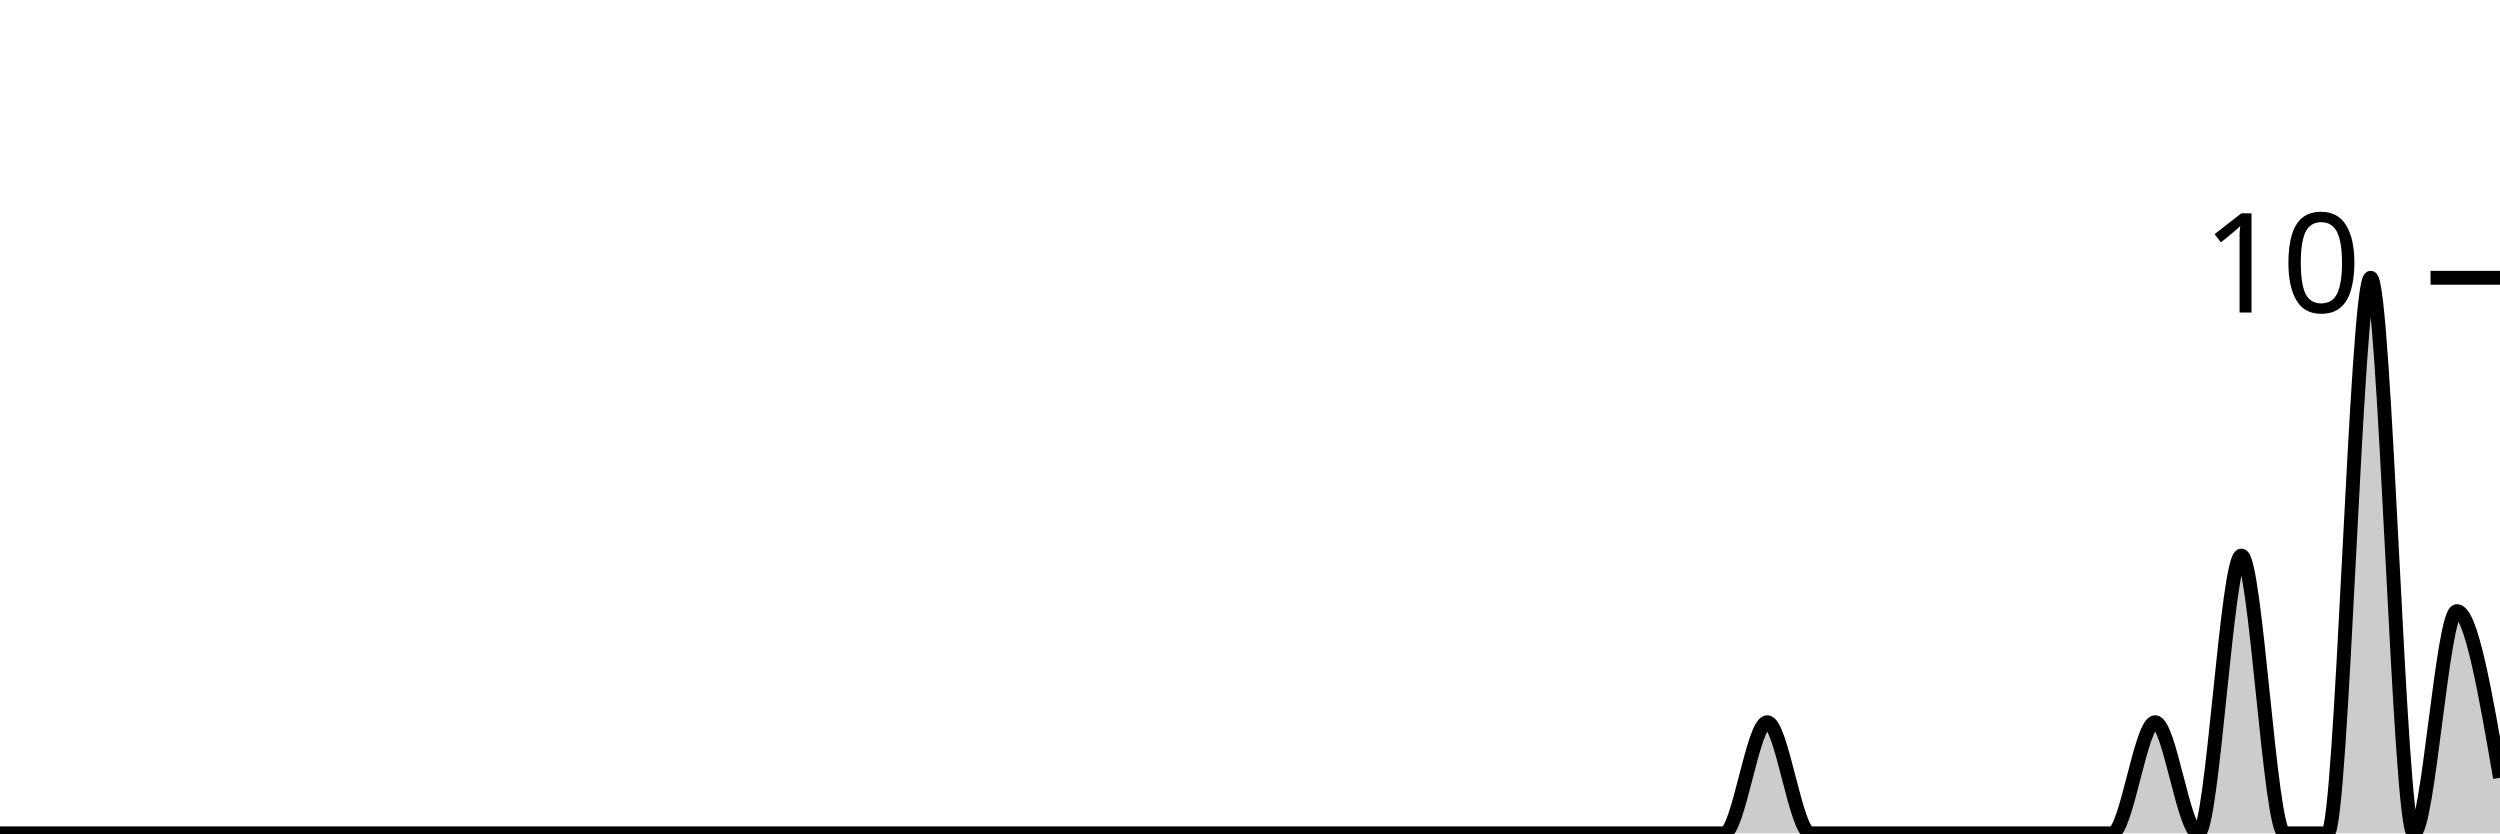
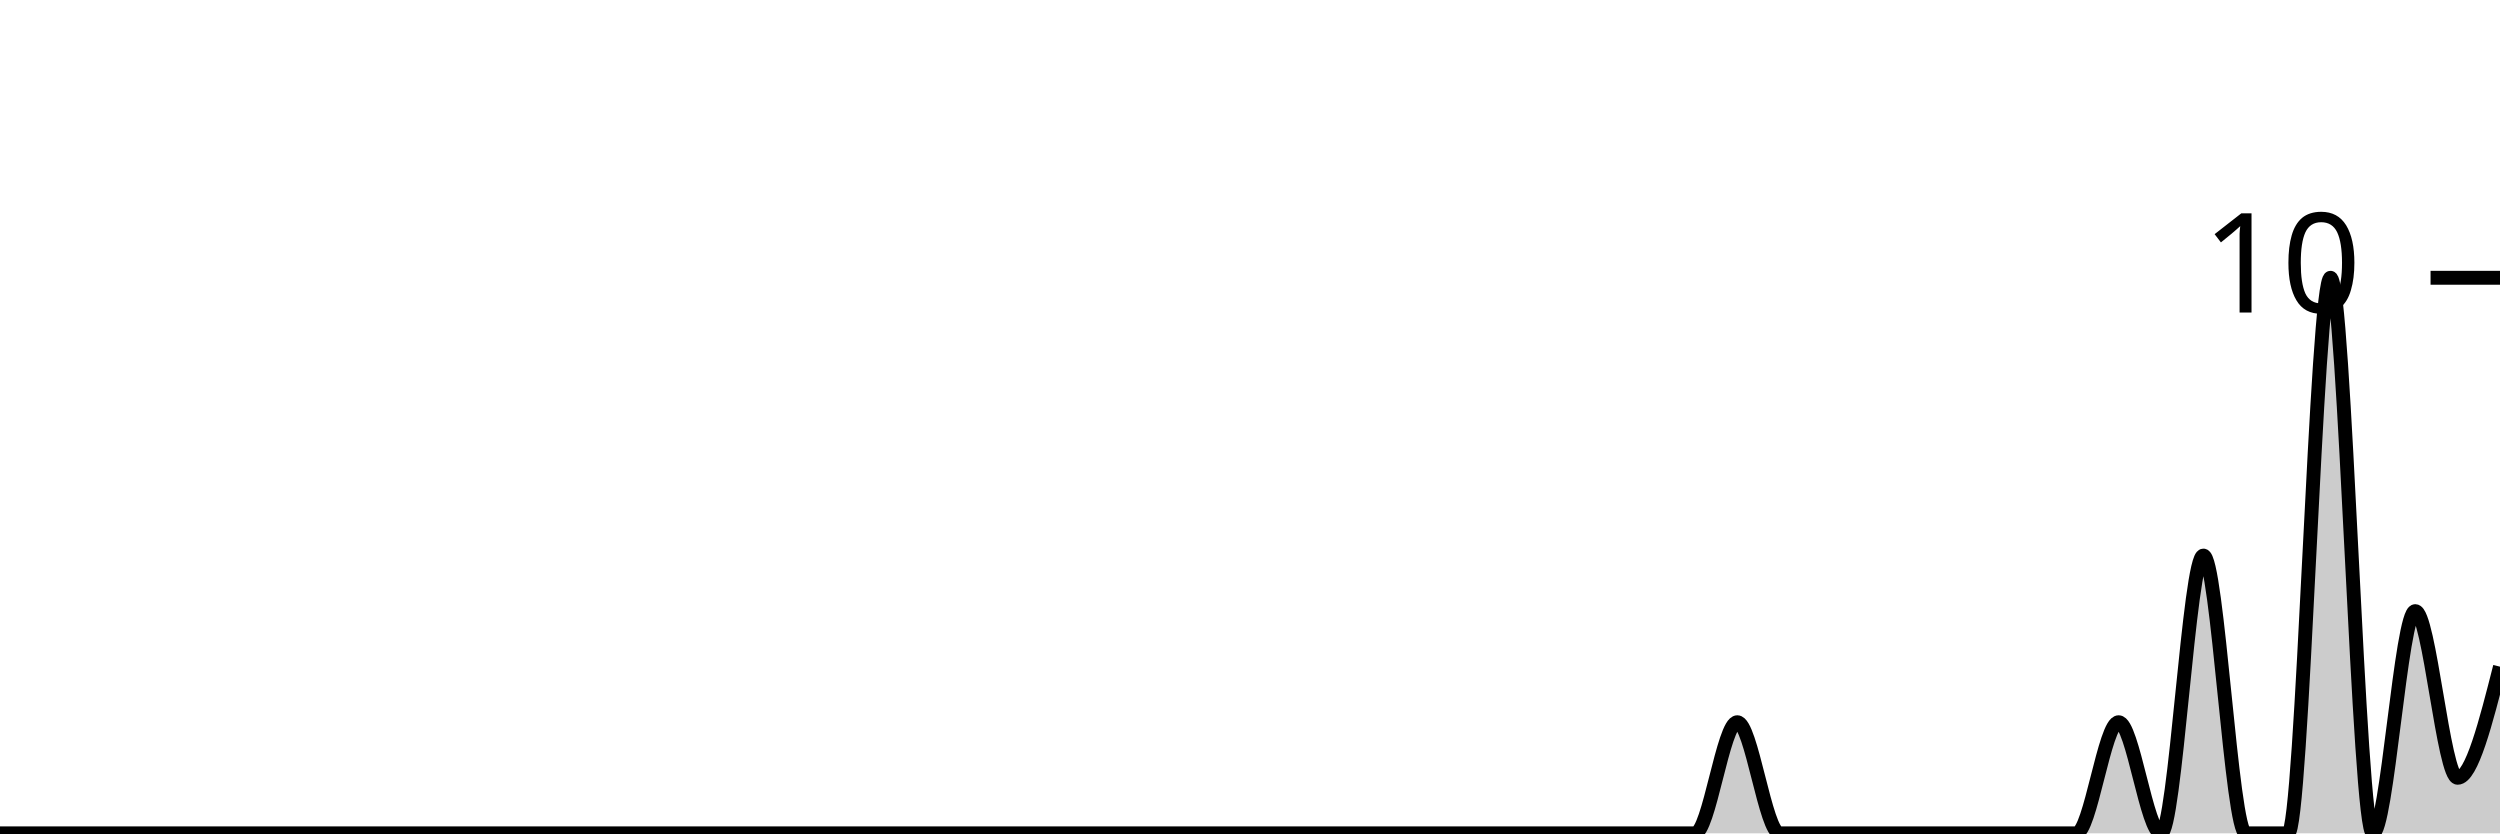
<svg xmlns="http://www.w3.org/2000/svg" viewBox="0 0 180 60">
  <g transform="translate(0,20)">
-     <path class="area" fill="rgba(0, 0, 0, 0.2)" d="M0,40C1.034,40,2.069,40,3.103,40C4.138,40,5.172,40,6.207,40C7.241,40,8.276,40,9.31,40C10.345,40,11.379,40,12.414,40C13.448,40,14.483,40,15.517,40C16.552,40,17.586,40,18.621,40C19.655,40,20.69,40,21.724,40C22.759,40,23.793,40,24.828,40C25.862,40,26.897,40,27.931,40C28.966,40,30,40,31.034,40C32.069,40,33.103,40,34.138,40C35.172,40,36.207,40,37.241,40C38.276,40,39.31,40,40.345,40C41.379,40,42.414,40,43.448,40C44.483,40,45.517,40,46.552,40C47.586,40,48.621,40,49.655,40C50.69,40,51.724,40,52.759,40C53.793,40,54.828,40,55.862,40C56.897,40,57.931,40,58.966,40C60,40,61.034,40,62.069,40C63.103,40,64.138,40,65.172,40C66.207,40,67.241,40,68.276,40C69.31,40,70.345,40,71.379,40C72.414,40,73.448,40,74.483,40C75.517,40,76.552,40,77.586,40C78.621,40,79.655,40,80.69,40C81.724,40,82.759,40,83.793,40C84.828,40,85.862,40,86.897,40C87.931,40,88.966,40,90,40C91.034,40,92.069,40,93.103,40C94.138,40,95.172,40,96.207,40C97.241,40,98.276,40,99.31,40C100.345,40,101.379,40,102.414,40C103.448,40,104.483,40,105.517,40C106.552,40,107.586,40,108.621,40C109.655,40,110.69,40,111.724,40C112.759,40,113.793,40,114.828,40C115.862,40,116.897,40,117.931,40C118.966,40,120,40,121.034,40C122.069,40,123.103,40,124.138,40C125.172,40,126.207,32,127.241,32C128.276,32,129.31,40,130.345,40C131.379,40,132.414,40,133.448,40C134.483,40,135.517,40,136.552,40C137.586,40,138.621,40,139.655,40C140.69,40,141.724,40,142.759,40C143.793,40,144.828,40,145.862,40C146.897,40,147.931,40,148.966,40C150,40,151.034,40,152.069,40C153.103,40,154.138,32,155.172,32C156.207,32,157.241,40,158.276,40C159.31,40,160.345,20,161.379,20C162.414,20,163.448,40,164.483,40C165.517,40,166.552,40,167.586,40C168.621,40,169.655,0,170.69,0C171.724,0,172.759,40,173.793,40C174.828,40,175.862,24,176.897,24C177.931,24,178.966,30,180,36L180,40C178.966,40,177.931,40,176.897,40C175.862,40,174.828,40,173.793,40C172.759,40,171.724,40,170.69,40C169.655,40,168.621,40,167.586,40C166.552,40,165.517,40,164.483,40C163.448,40,162.414,40,161.379,40C160.345,40,159.31,40,158.276,40C157.241,40,156.207,40,155.172,40C154.138,40,153.103,40,152.069,40C151.034,40,150,40,148.966,40C147.931,40,146.897,40,145.862,40C144.828,40,143.793,40,142.759,40C141.724,40,140.69,40,139.655,40C138.621,40,137.586,40,136.552,40C135.517,40,134.483,40,133.448,40C132.414,40,131.379,40,130.345,40C129.31,40,128.276,40,127.241,40C126.207,40,125.172,40,124.138,40C123.103,40,122.069,40,121.034,40C120,40,118.966,40,117.931,40C116.897,40,115.862,40,114.828,40C113.793,40,112.759,40,111.724,40C110.69,40,109.655,40,108.621,40C107.586,40,106.552,40,105.517,40C104.483,40,103.448,40,102.414,40C101.379,40,100.345,40,99.31,40C98.276,40,97.241,40,96.207,40C95.172,40,94.138,40,93.103,40C92.069,40,91.034,40,90,40C88.966,40,87.931,40,86.897,40C85.862,40,84.828,40,83.793,40C82.759,40,81.724,40,80.69,40C79.655,40,78.621,40,77.586,40C76.552,40,75.517,40,74.483,40C73.448,40,72.414,40,71.379,40C70.345,40,69.31,40,68.276,40C67.241,40,66.207,40,65.172,40C64.138,40,63.103,40,62.069,40C61.034,40,60,40,58.966,40C57.931,40,56.897,40,55.862,40C54.828,40,53.793,40,52.759,40C51.724,40,50.69,40,49.655,40C48.621,40,47.586,40,46.552,40C45.517,40,44.483,40,43.448,40C42.414,40,41.379,40,40.345,40C39.31,40,38.276,40,37.241,40C36.207,40,35.172,40,34.138,40C33.103,40,32.069,40,31.034,40C30,40,28.966,40,27.931,40C26.897,40,25.862,40,24.828,40C23.793,40,22.759,40,21.724,40C20.69,40,19.655,40,18.621,40C17.586,40,16.552,40,15.517,40C14.483,40,13.448,40,12.414,40C11.379,40,10.345,40,9.31,40C8.276,40,7.241,40,6.207,40C5.172,40,4.138,40,3.103,40C2.069,40,1.034,40,0,40Z" />
-     <path class="line" stroke="black" fill="none" d="M0,40C1.034,40,2.069,40,3.103,40C4.138,40,5.172,40,6.207,40C7.241,40,8.276,40,9.31,40C10.345,40,11.379,40,12.414,40C13.448,40,14.483,40,15.517,40C16.552,40,17.586,40,18.621,40C19.655,40,20.69,40,21.724,40C22.759,40,23.793,40,24.828,40C25.862,40,26.897,40,27.931,40C28.966,40,30,40,31.034,40C32.069,40,33.103,40,34.138,40C35.172,40,36.207,40,37.241,40C38.276,40,39.31,40,40.345,40C41.379,40,42.414,40,43.448,40C44.483,40,45.517,40,46.552,40C47.586,40,48.621,40,49.655,40C50.69,40,51.724,40,52.759,40C53.793,40,54.828,40,55.862,40C56.897,40,57.931,40,58.966,40C60,40,61.034,40,62.069,40C63.103,40,64.138,40,65.172,40C66.207,40,67.241,40,68.276,40C69.31,40,70.345,40,71.379,40C72.414,40,73.448,40,74.483,40C75.517,40,76.552,40,77.586,40C78.621,40,79.655,40,80.69,40C81.724,40,82.759,40,83.793,40C84.828,40,85.862,40,86.897,40C87.931,40,88.966,40,90,40C91.034,40,92.069,40,93.103,40C94.138,40,95.172,40,96.207,40C97.241,40,98.276,40,99.31,40C100.345,40,101.379,40,102.414,40C103.448,40,104.483,40,105.517,40C106.552,40,107.586,40,108.621,40C109.655,40,110.69,40,111.724,40C112.759,40,113.793,40,114.828,40C115.862,40,116.897,40,117.931,40C118.966,40,120,40,121.034,40C122.069,40,123.103,40,124.138,40C125.172,40,126.207,32,127.241,32C128.276,32,129.31,40,130.345,40C131.379,40,132.414,40,133.448,40C134.483,40,135.517,40,136.552,40C137.586,40,138.621,40,139.655,40C140.69,40,141.724,40,142.759,40C143.793,40,144.828,40,145.862,40C146.897,40,147.931,40,148.966,40C150,40,151.034,40,152.069,40C153.103,40,154.138,32,155.172,32C156.207,32,157.241,40,158.276,40C159.31,40,160.345,20,161.379,20C162.414,20,163.448,40,164.483,40C165.517,40,166.552,40,167.586,40C168.621,40,169.655,0,170.69,0C171.724,0,172.759,40,173.793,40C174.828,40,175.862,24,176.897,24C177.931,24,178.966,30,180,36" />
+     <path class="area" fill="rgba(0, 0, 0, 0.2)" d="M0,40C1.017,40,2.034,40,3.051,40C4.068,40,5.085,40,6.102,40C7.119,40,8.136,40,9.153,40C10.169,40,11.186,40,12.203,40C13.22,40,14.237,40,15.254,40C16.271,40,17.288,40,18.305,40C19.322,40,20.339,40,21.356,40C22.373,40,23.39,40,24.407,40C25.424,40,26.441,40,27.458,40C28.475,40,29.492,40,30.508,40C31.525,40,32.542,40,33.559,40C34.576,40,35.593,40,36.61,40C37.627,40,38.644,40,39.661,40C40.678,40,41.695,40,42.712,40C43.729,40,44.746,40,45.763,40C46.78,40,47.797,40,48.814,40C49.831,40,50.847,40,51.864,40C52.881,40,53.898,40,54.915,40C55.932,40,56.949,40,57.966,40C58.983,40,60,40,61.017,40C62.034,40,63.051,40,64.068,40C65.085,40,66.102,40,67.119,40C68.136,40,69.153,40,70.169,40C71.186,40,72.203,40,73.22,40C74.237,40,75.254,40,76.271,40C77.288,40,78.305,40,79.322,40C80.339,40,81.356,40,82.373,40C83.39,40,84.407,40,85.424,40C86.441,40,87.458,40,88.475,40C89.492,40,90.508,40,91.525,40C92.542,40,93.559,40,94.576,40C95.593,40,96.61,40,97.627,40C98.644,40,99.661,40,100.678,40C101.695,40,102.712,40,103.729,40C104.746,40,105.763,40,106.78,40C107.797,40,108.814,40,109.831,40C110.847,40,111.864,40,112.881,40C113.898,40,114.915,40,115.932,40C116.949,40,117.966,40,118.983,40C120,40,121.017,40,122.034,40C123.051,40,124.068,32,125.085,32C126.102,32,127.119,40,128.136,40C129.153,40,130.169,40,131.186,40C132.203,40,133.22,40,134.237,40C135.254,40,136.271,40,137.288,40C138.305,40,139.322,40,140.339,40C141.356,40,142.373,40,143.39,40C144.407,40,145.424,40,146.441,40C147.458,40,148.475,40,149.492,40C150.508,40,151.525,32,152.542,32C153.559,32,154.576,40,155.593,40C156.61,40,157.627,20,158.644,20C159.661,20,160.678,40,161.695,40C162.712,40,163.729,40,164.746,40C165.763,40,166.78,0,167.797,0C168.814,0,169.831,40,170.847,40C171.864,40,172.881,24,173.898,24C174.915,24,175.932,36,176.949,36C177.966,36,178.983,32,180,28L180,40C178.983,40,177.966,40,176.949,40C175.932,40,174.915,40,173.898,40C172.881,40,171.864,40,170.847,40C169.831,40,168.814,40,167.797,40C166.78,40,165.763,40,164.746,40C163.729,40,162.712,40,161.695,40C160.678,40,159.661,40,158.644,40C157.627,40,156.61,40,155.593,40C154.576,40,153.559,40,152.542,40C151.525,40,150.508,40,149.492,40C148.475,40,147.458,40,146.441,40C145.424,40,144.407,40,143.39,40C142.373,40,141.356,40,140.339,40C139.322,40,138.305,40,137.288,40C136.271,40,135.254,40,134.237,40C133.22,40,132.203,40,131.186,40C130.169,40,129.153,40,128.136,40C127.119,40,126.102,40,125.085,40C124.068,40,123.051,40,122.034,40C121.017,40,120,40,118.983,40C117.966,40,116.949,40,115.932,40C114.915,40,113.898,40,112.881,40C111.864,40,110.847,40,109.831,40C108.814,40,107.797,40,106.78,40C105.763,40,104.746,40,103.729,40C102.712,40,101.695,40,100.678,40C99.661,40,98.644,40,97.627,40C96.61,40,95.593,40,94.576,40C93.559,40,92.542,40,91.525,40C90.508,40,89.492,40,88.475,40C87.458,40,86.441,40,85.424,40C84.407,40,83.39,40,82.373,40C81.356,40,80.339,40,79.322,40C78.305,40,77.288,40,76.271,40C75.254,40,74.237,40,73.22,40C72.203,40,71.186,40,70.169,40C69.153,40,68.136,40,67.119,40C66.102,40,65.085,40,64.068,40C63.051,40,62.034,40,61.017,40C60,40,58.983,40,57.966,40C56.949,40,55.932,40,54.915,40C53.898,40,52.881,40,51.864,40C50.847,40,49.831,40,48.814,40C47.797,40,46.78,40,45.763,40C44.746,40,43.729,40,42.712,40C41.695,40,40.678,40,39.661,40C38.644,40,37.627,40,36.61,40C35.593,40,34.576,40,33.559,40C32.542,40,31.525,40,30.508,40C29.492,40,28.475,40,27.458,40C26.441,40,25.424,40,24.407,40C23.39,40,22.373,40,21.356,40C20.339,40,19.322,40,18.305,40C17.288,40,16.271,40,15.254,40C14.237,40,13.22,40,12.203,40C11.186,40,10.169,40,9.153,40C8.136,40,7.119,40,6.102,40C5.085,40,4.068,40,3.051,40C2.034,40,1.017,40,0,40Z" />
+     <path class="line" stroke="black" fill="none" d="M0,40C1.017,40,2.034,40,3.051,40C4.068,40,5.085,40,6.102,40C7.119,40,8.136,40,9.153,40C10.169,40,11.186,40,12.203,40C13.22,40,14.237,40,15.254,40C16.271,40,17.288,40,18.305,40C19.322,40,20.339,40,21.356,40C22.373,40,23.39,40,24.407,40C25.424,40,26.441,40,27.458,40C28.475,40,29.492,40,30.508,40C31.525,40,32.542,40,33.559,40C34.576,40,35.593,40,36.61,40C37.627,40,38.644,40,39.661,40C40.678,40,41.695,40,42.712,40C43.729,40,44.746,40,45.763,40C46.78,40,47.797,40,48.814,40C49.831,40,50.847,40,51.864,40C52.881,40,53.898,40,54.915,40C55.932,40,56.949,40,57.966,40C58.983,40,60,40,61.017,40C62.034,40,63.051,40,64.068,40C65.085,40,66.102,40,67.119,40C68.136,40,69.153,40,70.169,40C71.186,40,72.203,40,73.22,40C74.237,40,75.254,40,76.271,40C77.288,40,78.305,40,79.322,40C80.339,40,81.356,40,82.373,40C83.39,40,84.407,40,85.424,40C86.441,40,87.458,40,88.475,40C89.492,40,90.508,40,91.525,40C92.542,40,93.559,40,94.576,40C95.593,40,96.61,40,97.627,40C98.644,40,99.661,40,100.678,40C101.695,40,102.712,40,103.729,40C104.746,40,105.763,40,106.78,40C107.797,40,108.814,40,109.831,40C110.847,40,111.864,40,112.881,40C113.898,40,114.915,40,115.932,40C116.949,40,117.966,40,118.983,40C120,40,121.017,40,122.034,40C123.051,40,124.068,32,125.085,32C126.102,32,127.119,40,128.136,40C129.153,40,130.169,40,131.186,40C132.203,40,133.22,40,134.237,40C135.254,40,136.271,40,137.288,40C138.305,40,139.322,40,140.339,40C141.356,40,142.373,40,143.39,40C144.407,40,145.424,40,146.441,40C147.458,40,148.475,40,149.492,40C150.508,40,151.525,32,152.542,32C153.559,32,154.576,40,155.593,40C156.61,40,157.627,20,158.644,20C159.661,20,160.678,40,161.695,40C162.712,40,163.729,40,164.746,40C165.763,40,166.78,0,167.797,0C168.814,0,169.831,40,170.847,40C171.864,40,172.881,24,173.898,24C174.915,24,175.932,36,176.949,36C177.966,36,178.983,32,180,28" />
    <path class="axis-ceiling" stroke-width="1" stroke="black" fill="none" d="M175,0L180,0" />
    <text class="axis-ceiling-label" font-family="sans-serif" text-anchor="end" font-size="10px" x="170" y="2.5">10</text>
  </g>
</svg>
